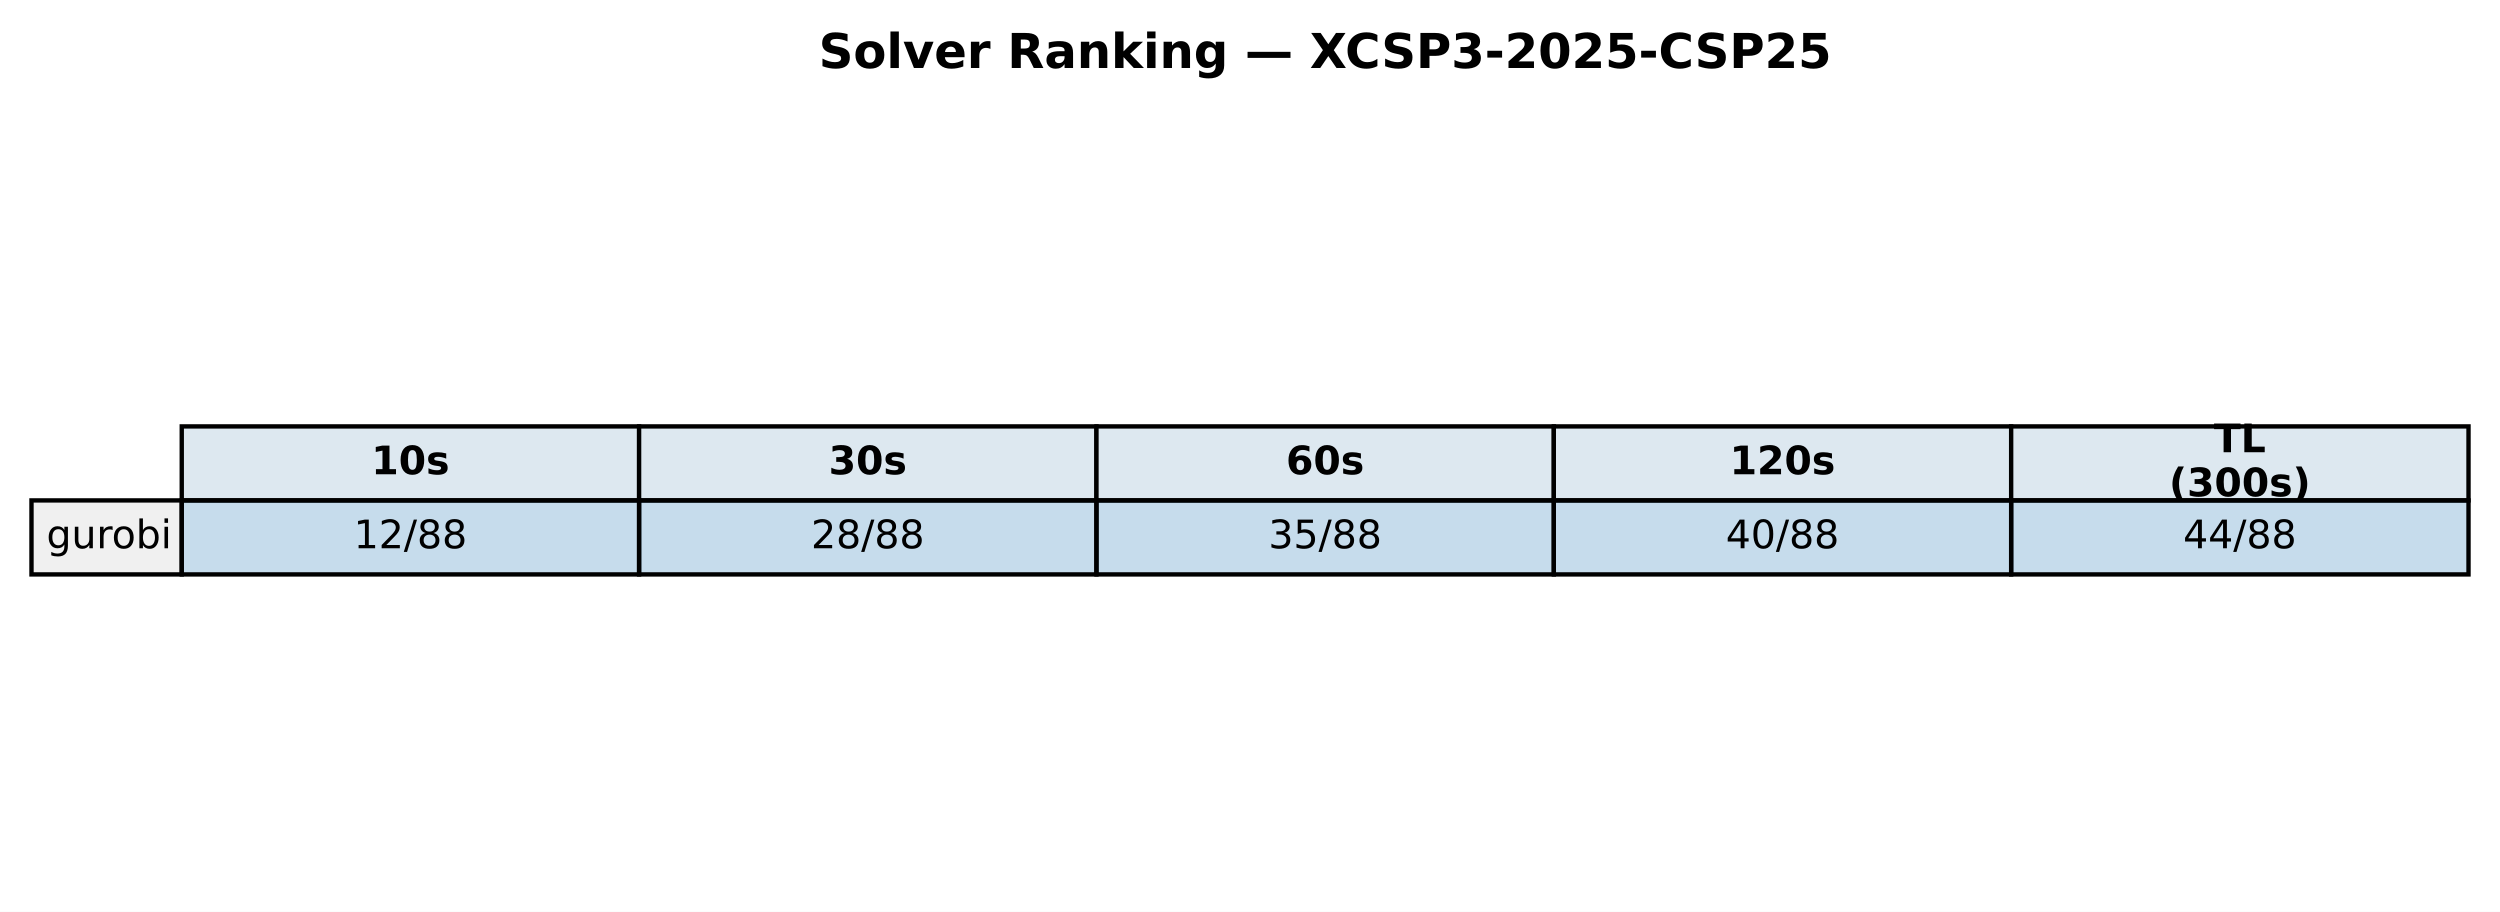
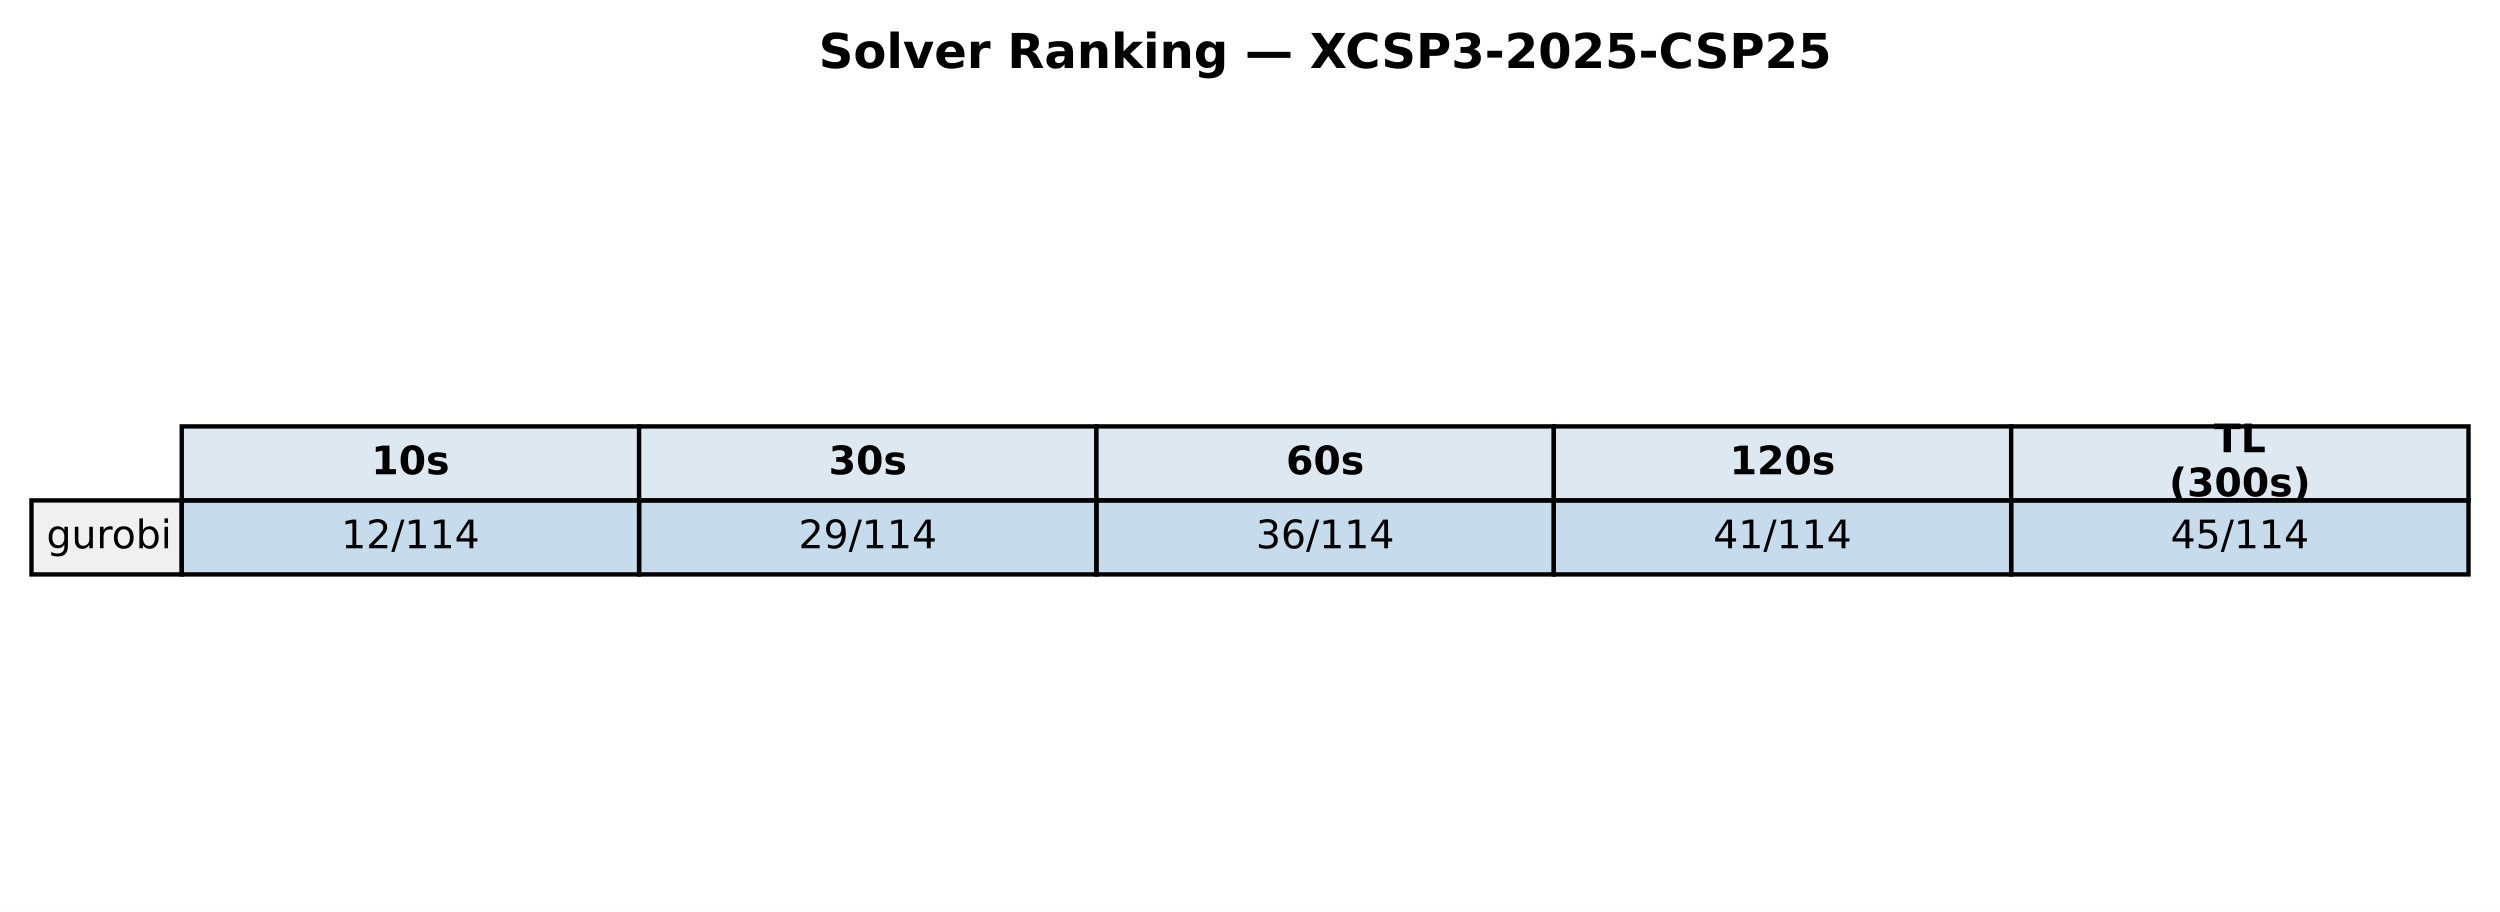
<svg xmlns="http://www.w3.org/2000/svg" xmlns:xlink="http://www.w3.org/1999/xlink" width="571.72pt" height="208.518pt" viewBox="0 0 571.72 208.518" version="1.1">
  <defs>
    <style type="text/css">*{stroke-linejoin: round; stroke-linecap: butt}</style>
  </defs>
  <g id="figure_1">
    <g id="patch_1">
      <path d="M 0 208.518  L 571.72 208.518  L 571.72 0  L 0 0  z " style="fill: #ffffff" />
    </g>
    <g id="axes_1">
      <g id="table_1">
        <g id="patch_2">
          <path d="M 41.563 114.438  L 146.154 114.438  L 146.154 97.514  L 41.563 97.514  z " style="fill: #dde8f0; stroke: #000000; stroke-linejoin: miter" />
        </g>
        <g id="text_1">
          <g transform="translate(84.91809 108.4594) scale(0.09 -0.09)">
            <defs>
              <path id="DejaVuSans-Bold-31" d="M 750 831  L 1813 831  L 1813 3847  L 722 3622  L 722 4441  L 1806 4666  L 2950 4666  L 2950 831  L 4013 831  L 4013 0  L 750 0  L 750 831  z " transform="scale(0.015625)" />
              <path id="DejaVuSans-Bold-30" d="M 2944 2338  Q 2944 3213 2780 3570  Q 2616 3928 2228 3928  Q 1841 3928 1675 3570  Q 1509 3213 1509 2338  Q 1509 1453 1675 1090  Q 1841 728 2228 728  Q 2613 728 2778 1090  Q 2944 1453 2944 2338  z M 4147 2328  Q 4147 1169 3647 539  Q 3147 -91 2228 -91  Q 1306 -91 806 539  Q 306 1169 306 2328  Q 306 3491 806 4120  Q 1306 4750 2228 4750  Q 3147 4750 3647 4120  Q 4147 3491 4147 2328  z " transform="scale(0.015625)" />
              <path id="DejaVuSans-Bold-73" d="M 3272 3391  L 3272 2541  Q 2913 2691 2578 2766  Q 2244 2841 1947 2841  Q 1628 2841 1473 2761  Q 1319 2681 1319 2516  Q 1319 2381 1436 2309  Q 1553 2238 1856 2203  L 2053 2175  Q 2913 2066 3209 1816  Q 3506 1566 3506 1031  Q 3506 472 3093 190  Q 2681 -91 1863 -91  Q 1516 -91 1145 -36  Q 775 19 384 128  L 384 978  Q 719 816 1070 734  Q 1422 653 1784 653  Q 2113 653 2278 743  Q 2444 834 2444 1013  Q 2444 1163 2330 1236  Q 2216 1309 1875 1350  L 1678 1375  Q 931 1469 631 1722  Q 331 1975 331 2491  Q 331 3047 712 3315  Q 1094 3584 1881 3584  Q 2191 3584 2531 3537  Q 2872 3491 3272 3391  z " transform="scale(0.015625)" />
            </defs>
            <use xlink:href="#DejaVuSans-Bold-31" />
            <use xlink:href="#DejaVuSans-Bold-30" transform="translate(69.58008 0)" />
            <use xlink:href="#DejaVuSans-Bold-73" transform="translate(139.1602 0)" />
          </g>
        </g>
        <g id="patch_3">
          <path d="M 146.154 114.438  L 250.746 114.438  L 250.746 97.514  L 146.154 97.514  z " style="fill: #dde8f0; stroke: #000000; stroke-linejoin: miter" />
        </g>
        <g id="text_2">
          <g transform="translate(189.5096 108.4594) scale(0.09 -0.09)">
            <defs>
              <path id="DejaVuSans-Bold-33" d="M 2981 2516  Q 3453 2394 3698 2092  Q 3944 1791 3944 1325  Q 3944 631 3412 270  Q 2881 -91 1863 -91  Q 1503 -91 1142 -33  Q 781 25 428 141  L 428 1069  Q 766 900 1098 814  Q 1431 728 1753 728  Q 2231 728 2486 893  Q 2741 1059 2741 1369  Q 2741 1688 2480 1852  Q 2219 2016 1709 2016  L 1228 2016  L 1228 2791  L 1734 2791  Q 2188 2791 2409 2933  Q 2631 3075 2631 3366  Q 2631 3634 2415 3781  Q 2200 3928 1806 3928  Q 1516 3928 1219 3862  Q 922 3797 628 3669  L 628 4550  Q 984 4650 1334 4700  Q 1684 4750 2022 4750  Q 2931 4750 3382 4451  Q 3834 4153 3834 3553  Q 3834 3144 3618 2883  Q 3403 2622 2981 2516  z " transform="scale(0.015625)" />
            </defs>
            <use xlink:href="#DejaVuSans-Bold-33" />
            <use xlink:href="#DejaVuSans-Bold-30" transform="translate(69.58008 0)" />
            <use xlink:href="#DejaVuSans-Bold-73" transform="translate(139.1602 0)" />
          </g>
        </g>
        <g id="patch_4">
          <path d="M 250.746 114.438  L 355.337 114.438  L 355.337 97.514  L 250.746 97.514  z " style="fill: #dde8f0; stroke: #000000; stroke-linejoin: miter" />
        </g>
        <g id="text_3">
          <g transform="translate(294.1011 108.4594) scale(0.09 -0.09)">
            <defs>
              <path id="DejaVuSans-Bold-36" d="M 2316 2303  Q 2000 2303 1842 2098  Q 1684 1894 1684 1484  Q 1684 1075 1842 870  Q 2000 666 2316 666  Q 2634 666 2792 870  Q 2950 1075 2950 1484  Q 2950 1894 2792 2098  Q 2634 2303 2316 2303  z M 3803 4544  L 3803 3681  Q 3506 3822 3243 3889  Q 2981 3956 2731 3956  Q 2194 3956 1894 3657  Q 1594 3359 1544 2772  Q 1750 2925 1990 3001  Q 2231 3078 2516 3078  Q 3231 3078 3670 2659  Q 4109 2241 4109 1563  Q 4109 813 3618 361  Q 3128 -91 2303 -91  Q 1394 -91 895 523  Q 397 1138 397 2266  Q 397 3422 980 4083  Q 1563 4744 2578 4744  Q 2900 4744 3203 4694  Q 3506 4644 3803 4544  z " transform="scale(0.015625)" />
            </defs>
            <use xlink:href="#DejaVuSans-Bold-36" />
            <use xlink:href="#DejaVuSans-Bold-30" transform="translate(69.58008 0)" />
            <use xlink:href="#DejaVuSans-Bold-73" transform="translate(139.1602 0)" />
          </g>
        </g>
        <g id="patch_5">
          <path d="M 355.337 114.438  L 459.929 114.438  L 459.929 97.514  L 355.337 97.514  z " style="fill: #dde8f0; stroke: #000000; stroke-linejoin: miter" />
        </g>
        <g id="text_4">
          <g transform="translate(395.5616 108.4594) scale(0.09 -0.09)">
            <defs>
              <path id="DejaVuSans-Bold-32" d="M 1844 884  L 3897 884  L 3897 0  L 506 0  L 506 884  L 2209 2388  Q 2438 2594 2547 2791  Q 2656 2988 2656 3200  Q 2656 3528 2436 3728  Q 2216 3928 1850 3928  Q 1569 3928 1234 3808  Q 900 3688 519 3450  L 519 4475  Q 925 4609 1322 4679  Q 1719 4750 2100 4750  Q 2938 4750 3402 4381  Q 3866 4013 3866 3353  Q 3866 2972 3669 2642  Q 3472 2313 2841 1759  L 1844 884  z " transform="scale(0.015625)" />
            </defs>
            <use xlink:href="#DejaVuSans-Bold-31" />
            <use xlink:href="#DejaVuSans-Bold-32" transform="translate(69.58008 0)" />
            <use xlink:href="#DejaVuSans-Bold-30" transform="translate(139.1602 0)" />
            <use xlink:href="#DejaVuSans-Bold-73" transform="translate(208.7402 0)" />
          </g>
        </g>
        <g id="patch_6">
          <path d="M 459.929 114.438  L 564.52 114.438  L 564.52 97.514  L 459.929 97.514  z " style="fill: #dde8f0; stroke: #000000; stroke-linejoin: miter" />
        </g>
        <g id="text_5">
          <g transform="translate(506.2872 103.4204) scale(0.09 -0.09)">
            <defs>
              <path id="DejaVuSans-Bold-54" d="M 31 4666  L 4331 4666  L 4331 3756  L 2784 3756  L 2784 0  L 1581 0  L 1581 3756  L 31 3756  L 31 4666  z " transform="scale(0.015625)" />
              <path id="DejaVuSans-Bold-4c" d="M 588 4666  L 1791 4666  L 1791 909  L 3903 909  L 3903 0  L 588 0  L 588 4666  z " transform="scale(0.015625)" />
            </defs>
            <use xlink:href="#DejaVuSans-Bold-54" />
            <use xlink:href="#DejaVuSans-Bold-4c" transform="translate(68.21289 0)" />
          </g>
          <g transform="translate(496.0399 113.4984) scale(0.09 -0.09)">
            <defs>
              <path id="DejaVuSans-Bold-28" d="M 2413 -844  L 1484 -844  Q 1006 -72 778 623  Q 550 1319 550 2003  Q 550 2688 779 3389  Q 1009 4091 1484 4856  L 2413 4856  Q 2013 4116 1813 3408  Q 1613 2700 1613 2009  Q 1613 1319 1811 609  Q 2009 -100 2413 -844  z " transform="scale(0.015625)" />
              <path id="DejaVuSans-Bold-29" d="M 513 -844  Q 913 -100 1113 609  Q 1313 1319 1313 2009  Q 1313 2700 1113 3408  Q 913 4116 513 4856  L 1441 4856  Q 1916 4091 2145 3389  Q 2375 2688 2375 2003  Q 2375 1319 2147 623  Q 1919 -72 1441 -844  L 513 -844  z " transform="scale(0.015625)" />
            </defs>
            <use xlink:href="#DejaVuSans-Bold-28" />
            <use xlink:href="#DejaVuSans-Bold-33" transform="translate(45.70312 0)" />
            <use xlink:href="#DejaVuSans-Bold-30" transform="translate(115.2832 0)" />
            <use xlink:href="#DejaVuSans-Bold-30" transform="translate(184.8633 0)" />
            <use xlink:href="#DejaVuSans-Bold-73" transform="translate(254.4434 0)" />
            <use xlink:href="#DejaVuSans-Bold-29" transform="translate(313.9648 0)" />
          </g>
        </g>
        <g id="patch_7">
          <path d="M 7.2 131.363  L 41.563 131.363  L 41.563 114.438  L 7.2 114.438  z " style="fill: #f0f0f0; stroke: #000000; stroke-linejoin: miter" />
        </g>
        <g id="text_6">
          <g transform="translate(10.63626 125.3841) scale(0.09 -0.09)">
            <defs>
              <path id="DejaVuSans-67" d="M 2906 1791  Q 2906 2416 2648 2759  Q 2391 3103 1925 3103  Q 1463 3103 1205 2759  Q 947 2416 947 1791  Q 947 1169 1205 825  Q 1463 481 1925 481  Q 2391 481 2648 825  Q 2906 1169 2906 1791  z M 3481 434  Q 3481 -459 3084 -895  Q 2688 -1331 1869 -1331  Q 1566 -1331 1297 -1286  Q 1028 -1241 775 -1147  L 775 -588  Q 1028 -725 1275 -790  Q 1522 -856 1778 -856  Q 2344 -856 2625 -561  Q 2906 -266 2906 331  L 2906 616  Q 2728 306 2450 153  Q 2172 0 1784 0  Q 1141 0 747 490  Q 353 981 353 1791  Q 353 2603 747 3093  Q 1141 3584 1784 3584  Q 2172 3584 2450 3431  Q 2728 3278 2906 2969  L 2906 3500  L 3481 3500  L 3481 434  z " transform="scale(0.015625)" />
              <path id="DejaVuSans-75" d="M 544 1381  L 544 3500  L 1119 3500  L 1119 1403  Q 1119 906 1312 657  Q 1506 409 1894 409  Q 2359 409 2629 706  Q 2900 1003 2900 1516  L 2900 3500  L 3475 3500  L 3475 0  L 2900 0  L 2900 538  Q 2691 219 2414 64  Q 2138 -91 1772 -91  Q 1169 -91 856 284  Q 544 659 544 1381  z M 1991 3584  L 1991 3584  z " transform="scale(0.015625)" />
              <path id="DejaVuSans-72" d="M 2631 2963  Q 2534 3019 2420 3045  Q 2306 3072 2169 3072  Q 1681 3072 1420 2755  Q 1159 2438 1159 1844  L 1159 0  L 581 0  L 581 3500  L 1159 3500  L 1159 2956  Q 1341 3275 1631 3429  Q 1922 3584 2338 3584  Q 2397 3584 2469 3576  Q 2541 3569 2628 3553  L 2631 2963  z " transform="scale(0.015625)" />
              <path id="DejaVuSans-6f" d="M 1959 3097  Q 1497 3097 1228 2736  Q 959 2375 959 1747  Q 959 1119 1226 758  Q 1494 397 1959 397  Q 2419 397 2687 759  Q 2956 1122 2956 1747  Q 2956 2369 2687 2733  Q 2419 3097 1959 3097  z M 1959 3584  Q 2709 3584 3137 3096  Q 3566 2609 3566 1747  Q 3566 888 3137 398  Q 2709 -91 1959 -91  Q 1206 -91 779 398  Q 353 888 353 1747  Q 353 2609 779 3096  Q 1206 3584 1959 3584  z " transform="scale(0.015625)" />
              <path id="DejaVuSans-62" d="M 3116 1747  Q 3116 2381 2855 2742  Q 2594 3103 2138 3103  Q 1681 3103 1420 2742  Q 1159 2381 1159 1747  Q 1159 1113 1420 752  Q 1681 391 2138 391  Q 2594 391 2855 752  Q 3116 1113 3116 1747  z M 1159 2969  Q 1341 3281 1617 3432  Q 1894 3584 2278 3584  Q 2916 3584 3314 3078  Q 3713 2572 3713 1747  Q 3713 922 3314 415  Q 2916 -91 2278 -91  Q 1894 -91 1617 61  Q 1341 213 1159 525  L 1159 0  L 581 0  L 581 4863  L 1159 4863  L 1159 2969  z " transform="scale(0.015625)" />
              <path id="DejaVuSans-69" d="M 603 3500  L 1178 3500  L 1178 0  L 603 0  L 603 3500  z M 603 4863  L 1178 4863  L 1178 4134  L 603 4134  L 603 4863  z " transform="scale(0.015625)" />
            </defs>
            <use xlink:href="#DejaVuSans-67" />
            <use xlink:href="#DejaVuSans-75" transform="translate(63.47656 0)" />
            <use xlink:href="#DejaVuSans-72" transform="translate(126.8555 0)" />
            <use xlink:href="#DejaVuSans-6f" transform="translate(165.7188 0)" />
            <use xlink:href="#DejaVuSans-62" transform="translate(226.9004 0)" />
            <use xlink:href="#DejaVuSans-69" transform="translate(290.377 0)" />
          </g>
        </g>
        <g id="patch_8">
          <path d="M 41.563 131.363  L 146.154 131.363  L 146.154 114.438  L 41.563 114.438  z " style="fill: #1f77b4; fill-opacity: 0.25; stroke: #000000; stroke-linejoin: miter" />
        </g>
        <g id="text_7">
-           <g transform="translate(80.88989 125.3841) scale(0.09 -0.09)">
+           <g transform="translate(78.02676 125.3841) scale(0.09 -0.09)">
            <defs>
              <path id="DejaVuSans-31" d="M 794 531  L 1825 531  L 1825 4091  L 703 3866  L 703 4441  L 1819 4666  L 2450 4666  L 2450 531  L 3481 531  L 3481 0  L 794 0  L 794 531  z " transform="scale(0.015625)" />
              <path id="DejaVuSans-32" d="M 1228 531  L 3431 531  L 3431 0  L 469 0  L 469 531  Q 828 903 1448 1529  Q 2069 2156 2228 2338  Q 2531 2678 2651 2914  Q 2772 3150 2772 3378  Q 2772 3750 2511 3984  Q 2250 4219 1831 4219  Q 1534 4219 1204 4116  Q 875 4013 500 3803  L 500 4441  Q 881 4594 1212 4672  Q 1544 4750 1819 4750  Q 2544 4750 2975 4387  Q 3406 4025 3406 3419  Q 3406 3131 3298 2873  Q 3191 2616 2906 2266  Q 2828 2175 2409 1742  Q 1991 1309 1228 531  z " transform="scale(0.015625)" />
              <path id="DejaVuSans-2f" d="M 1625 4666  L 2156 4666  L 531 -594  L 0 -594  L 1625 4666  z " transform="scale(0.015625)" />
-               <path id="DejaVuSans-38" d="M 2034 2216  Q 1584 2216 1326 1975  Q 1069 1734 1069 1313  Q 1069 891 1326 650  Q 1584 409 2034 409  Q 2484 409 2743 651  Q 3003 894 3003 1313  Q 3003 1734 2745 1975  Q 2488 2216 2034 2216  z M 1403 2484  Q 997 2584 770 2862  Q 544 3141 544 3541  Q 544 4100 942 4425  Q 1341 4750 2034 4750  Q 2731 4750 3128 4425  Q 3525 4100 3525 3541  Q 3525 3141 3298 2862  Q 3072 2584 2669 2484  Q 3125 2378 3379 2068  Q 3634 1759 3634 1313  Q 3634 634 3220 271  Q 2806 -91 2034 -91  Q 1263 -91 848 271  Q 434 634 434 1313  Q 434 1759 690 2068  Q 947 2378 1403 2484  z M 1172 3481  Q 1172 3119 1398 2916  Q 1625 2713 2034 2713  Q 2441 2713 2670 2916  Q 2900 3119 2900 3481  Q 2900 3844 2670 4047  Q 2441 4250 2034 4250  Q 1625 4250 1398 4047  Q 1172 3844 1172 3481  z " transform="scale(0.015625)" />
+               <path id="DejaVuSans-34" d="M 2419 4116  L 825 1625  L 2419 1625  L 2419 4116  z M 2253 4666  L 3047 4666  L 3047 1625  L 3713 1625  L 3713 1100  L 3047 1100  L 3047 0  L 2419 0  L 2419 1100  L 313 1100  L 313 1709  L 2253 4666  z " transform="scale(0.015625)" />
            </defs>
            <use xlink:href="#DejaVuSans-31" />
            <use xlink:href="#DejaVuSans-32" transform="translate(63.62305 0)" />
            <use xlink:href="#DejaVuSans-2f" transform="translate(127.2461 0)" />
-             <use xlink:href="#DejaVuSans-38" transform="translate(160.9375 0)" />
-             <use xlink:href="#DejaVuSans-38" transform="translate(224.5605 0)" />
+             <use xlink:href="#DejaVuSans-31" transform="translate(160.9375 0)" />
+             <use xlink:href="#DejaVuSans-31" transform="translate(224.5605 0)" />
+             <use xlink:href="#DejaVuSans-34" transform="translate(288.1836 0)" />
          </g>
        </g>
        <g id="patch_9">
          <path d="M 146.154 131.363  L 250.746 131.363  L 250.746 114.438  L 146.154 114.438  z " style="fill: #1f77b4; fill-opacity: 0.25; stroke: #000000; stroke-linejoin: miter" />
        </g>
        <g id="text_8">
-           <g transform="translate(185.4814 125.3841) scale(0.09 -0.09)">
+           <g transform="translate(182.6183 125.3841) scale(0.09 -0.09)">
+             <defs>
+               <path id="DejaVuSans-39" d="M 703 97  L 703 672  Q 941 559 1184 500  Q 1428 441 1663 441  Q 2288 441 2617 861  Q 2947 1281 2994 2138  Q 2813 1869 2534 1725  Q 2256 1581 1919 1581  Q 1219 1581 811 2004  Q 403 2428 403 3163  Q 403 3881 828 4315  Q 1253 4750 1959 4750  Q 2769 4750 3195 4129  Q 3622 3509 3622 2328  Q 3622 1225 3098 567  Q 2575 -91 1691 -91  Q 1453 -91 1209 -44  Q 966 3 703 97  z M 1959 2075  Q 2384 2075 2632 2365  Q 2881 2656 2881 3163  Q 2881 3666 2632 3958  Q 2384 4250 1959 4250  Q 1534 4250 1286 3958  Q 1038 3666 1038 3163  Q 1038 2656 1286 2365  Q 1534 2075 1959 2075  z " transform="scale(0.015625)" />
+             </defs>
            <use xlink:href="#DejaVuSans-32" />
-             <use xlink:href="#DejaVuSans-38" transform="translate(63.62305 0)" />
-             <use xlink:href="#DejaVuSans-2f" transform="translate(127.2461 0)" />
-             <use xlink:href="#DejaVuSans-38" transform="translate(160.9375 0)" />
-             <use xlink:href="#DejaVuSans-38" transform="translate(224.5605 0)" />
+             <use xlink:href="#DejaVuSans-39" transform="translate(63.62305 0)" />
+             <use xlink:href="#DejaVuSans-2f" transform="translate(127.2461 0)" />
+             <use xlink:href="#DejaVuSans-31" transform="translate(160.9375 0)" />
+             <use xlink:href="#DejaVuSans-31" transform="translate(224.5605 0)" />
+             <use xlink:href="#DejaVuSans-34" transform="translate(288.1836 0)" />
          </g>
        </g>
        <g id="patch_10">
          <path d="M 250.746 131.363  L 355.337 131.363  L 355.337 114.438  L 250.746 114.438  z " style="fill: #1f77b4; fill-opacity: 0.25; stroke: #000000; stroke-linejoin: miter" />
        </g>
        <g id="text_9">
-           <g transform="translate(290.0729 125.3841) scale(0.09 -0.09)">
+           <g transform="translate(287.2098 125.3841) scale(0.09 -0.09)">
            <defs>
              <path id="DejaVuSans-33" d="M 2597 2516  Q 3050 2419 3304 2112  Q 3559 1806 3559 1356  Q 3559 666 3084 287  Q 2609 -91 1734 -91  Q 1441 -91 1130 -33  Q 819 25 488 141  L 488 750  Q 750 597 1062 519  Q 1375 441 1716 441  Q 2309 441 2620 675  Q 2931 909 2931 1356  Q 2931 1769 2642 2001  Q 2353 2234 1838 2234  L 1294 2234  L 1294 2753  L 1863 2753  Q 2328 2753 2575 2939  Q 2822 3125 2822 3475  Q 2822 3834 2567 4026  Q 2313 4219 1838 4219  Q 1578 4219 1281 4162  Q 984 4106 628 3988  L 628 4550  Q 988 4650 1302 4700  Q 1616 4750 1894 4750  Q 2613 4750 3031 4423  Q 3450 4097 3450 3541  Q 3450 3153 3228 2886  Q 3006 2619 2597 2516  z " transform="scale(0.015625)" />
-               <path id="DejaVuSans-35" d="M 691 4666  L 3169 4666  L 3169 4134  L 1269 4134  L 1269 2991  Q 1406 3038 1543 3061  Q 1681 3084 1819 3084  Q 2600 3084 3056 2656  Q 3513 2228 3513 1497  Q 3513 744 3044 326  Q 2575 -91 1722 -91  Q 1428 -91 1123 -41  Q 819 9 494 109  L 494 744  Q 775 591 1075 516  Q 1375 441 1709 441  Q 2250 441 2565 725  Q 2881 1009 2881 1497  Q 2881 1984 2565 2268  Q 2250 2553 1709 2553  Q 1456 2553 1204 2497  Q 953 2441 691 2322  L 691 4666  z " transform="scale(0.015625)" />
+               <path id="DejaVuSans-36" d="M 2113 2584  Q 1688 2584 1439 2293  Q 1191 2003 1191 1497  Q 1191 994 1439 701  Q 1688 409 2113 409  Q 2538 409 2786 701  Q 3034 994 3034 1497  Q 3034 2003 2786 2293  Q 2538 2584 2113 2584  z M 3366 4563  L 3366 3988  Q 3128 4100 2886 4159  Q 2644 4219 2406 4219  Q 1781 4219 1451 3797  Q 1122 3375 1075 2522  Q 1259 2794 1537 2939  Q 1816 3084 2150 3084  Q 2853 3084 3261 2657  Q 3669 2231 3669 1497  Q 3669 778 3244 343  Q 2819 -91 2113 -91  Q 1303 -91 875 529  Q 447 1150 447 2328  Q 447 3434 972 4092  Q 1497 4750 2381 4750  Q 2619 4750 2861 4703  Q 3103 4656 3366 4563  z " transform="scale(0.015625)" />
            </defs>
            <use xlink:href="#DejaVuSans-33" />
-             <use xlink:href="#DejaVuSans-35" transform="translate(63.62305 0)" />
-             <use xlink:href="#DejaVuSans-2f" transform="translate(127.2461 0)" />
-             <use xlink:href="#DejaVuSans-38" transform="translate(160.9375 0)" />
-             <use xlink:href="#DejaVuSans-38" transform="translate(224.5605 0)" />
+             <use xlink:href="#DejaVuSans-36" transform="translate(63.62305 0)" />
+             <use xlink:href="#DejaVuSans-2f" transform="translate(127.2461 0)" />
+             <use xlink:href="#DejaVuSans-31" transform="translate(160.9375 0)" />
+             <use xlink:href="#DejaVuSans-31" transform="translate(224.5605 0)" />
+             <use xlink:href="#DejaVuSans-34" transform="translate(288.1836 0)" />
          </g>
        </g>
        <g id="patch_11">
          <path d="M 355.337 131.363  L 459.929 131.363  L 459.929 114.438  L 355.337 114.438  z " style="fill: #1f77b4; fill-opacity: 0.25; stroke: #000000; stroke-linejoin: miter" />
        </g>
        <g id="text_10">
-           <g transform="translate(394.6644 125.3841) scale(0.09 -0.09)">
-             <defs>
-               <path id="DejaVuSans-34" d="M 2419 4116  L 825 1625  L 2419 1625  L 2419 4116  z M 2253 4666  L 3047 4666  L 3047 1625  L 3713 1625  L 3713 1100  L 3047 1100  L 3047 0  L 2419 0  L 2419 1100  L 313 1100  L 313 1709  L 2253 4666  z " transform="scale(0.015625)" />
-               <path id="DejaVuSans-30" d="M 2034 4250  Q 1547 4250 1301 3770  Q 1056 3291 1056 2328  Q 1056 1369 1301 889  Q 1547 409 2034 409  Q 2525 409 2770 889  Q 3016 1369 3016 2328  Q 3016 3291 2770 3770  Q 2525 4250 2034 4250  z M 2034 4750  Q 2819 4750 3233 4129  Q 3647 3509 3647 2328  Q 3647 1150 3233 529  Q 2819 -91 2034 -91  Q 1250 -91 836 529  Q 422 1150 422 2328  Q 422 3509 836 4129  Q 1250 4750 2034 4750  z " transform="scale(0.015625)" />
-             </defs>
+           <g transform="translate(391.8013 125.3841) scale(0.09 -0.09)">
            <use xlink:href="#DejaVuSans-34" />
-             <use xlink:href="#DejaVuSans-30" transform="translate(63.62305 0)" />
-             <use xlink:href="#DejaVuSans-2f" transform="translate(127.2461 0)" />
-             <use xlink:href="#DejaVuSans-38" transform="translate(160.9375 0)" />
-             <use xlink:href="#DejaVuSans-38" transform="translate(224.5605 0)" />
+             <use xlink:href="#DejaVuSans-31" transform="translate(63.62305 0)" />
+             <use xlink:href="#DejaVuSans-2f" transform="translate(127.2461 0)" />
+             <use xlink:href="#DejaVuSans-31" transform="translate(160.9375 0)" />
+             <use xlink:href="#DejaVuSans-31" transform="translate(224.5605 0)" />
+             <use xlink:href="#DejaVuSans-34" transform="translate(288.1836 0)" />
          </g>
        </g>
        <g id="patch_12">
          <path d="M 459.929 131.363  L 564.52 131.363  L 564.52 114.438  L 459.929 114.438  z " style="fill: #1f77b4; fill-opacity: 0.25; stroke: #000000; stroke-linejoin: miter" />
        </g>
        <g id="text_11">
-           <g transform="translate(499.256 125.3841) scale(0.09 -0.09)">
+           <g transform="translate(496.3928 125.3841) scale(0.09 -0.09)">
+             <defs>
+               <path id="DejaVuSans-35" d="M 691 4666  L 3169 4666  L 3169 4134  L 1269 4134  L 1269 2991  Q 1406 3038 1543 3061  Q 1681 3084 1819 3084  Q 2600 3084 3056 2656  Q 3513 2228 3513 1497  Q 3513 744 3044 326  Q 2575 -91 1722 -91  Q 1428 -91 1123 -41  Q 819 9 494 109  L 494 744  Q 775 591 1075 516  Q 1375 441 1709 441  Q 2250 441 2565 725  Q 2881 1009 2881 1497  Q 2881 1984 2565 2268  Q 2250 2553 1709 2553  Q 1456 2553 1204 2497  Q 953 2441 691 2322  L 691 4666  z " transform="scale(0.015625)" />
+             </defs>
            <use xlink:href="#DejaVuSans-34" />
-             <use xlink:href="#DejaVuSans-34" transform="translate(63.62305 0)" />
-             <use xlink:href="#DejaVuSans-2f" transform="translate(127.2461 0)" />
-             <use xlink:href="#DejaVuSans-38" transform="translate(160.9375 0)" />
-             <use xlink:href="#DejaVuSans-38" transform="translate(224.5605 0)" />
+             <use xlink:href="#DejaVuSans-35" transform="translate(63.62305 0)" />
+             <use xlink:href="#DejaVuSans-2f" transform="translate(127.2461 0)" />
+             <use xlink:href="#DejaVuSans-31" transform="translate(160.9375 0)" />
+             <use xlink:href="#DejaVuSans-31" transform="translate(224.5605 0)" />
+             <use xlink:href="#DejaVuSans-34" transform="translate(288.1836 0)" />
          </g>
        </g>
      </g>
      <g id="text_12">
        <g transform="translate(187.2303 15.55828) scale(0.11 -0.11)">
          <defs>
            <path id="DejaVuSans-Bold-53" d="M 3834 4519  L 3834 3531  Q 3450 3703 3084 3790  Q 2719 3878 2394 3878  Q 1963 3878 1756 3759  Q 1550 3641 1550 3391  Q 1550 3203 1689 3098  Q 1828 2994 2194 2919  L 2706 2816  Q 3484 2659 3812 2340  Q 4141 2022 4141 1434  Q 4141 663 3683 286  Q 3225 -91 2284 -91  Q 1841 -91 1394 -6  Q 947 78 500 244  L 500 1259  Q 947 1022 1364 901  Q 1781 781 2169 781  Q 2563 781 2772 912  Q 2981 1044 2981 1288  Q 2981 1506 2839 1625  Q 2697 1744 2272 1838  L 1806 1941  Q 1106 2091 782 2419  Q 459 2747 459 3303  Q 459 4000 909 4375  Q 1359 4750 2203 4750  Q 2588 4750 2994 4692  Q 3400 4634 3834 4519  z " transform="scale(0.015625)" />
            <path id="DejaVuSans-Bold-6f" d="M 2203 2784  Q 1831 2784 1636 2517  Q 1441 2250 1441 1747  Q 1441 1244 1636 976  Q 1831 709 2203 709  Q 2569 709 2762 976  Q 2956 1244 2956 1747  Q 2956 2250 2762 2517  Q 2569 2784 2203 2784  z M 2203 3584  Q 3106 3584 3614 3096  Q 4122 2609 4122 1747  Q 4122 884 3614 396  Q 3106 -91 2203 -91  Q 1297 -91 786 396  Q 275 884 275 1747  Q 275 2609 786 3096  Q 1297 3584 2203 3584  z " transform="scale(0.015625)" />
            <path id="DejaVuSans-Bold-6c" d="M 538 4863  L 1656 4863  L 1656 0  L 538 0  L 538 4863  z " transform="scale(0.015625)" />
            <path id="DejaVuSans-Bold-76" d="M 97 3500  L 1216 3500  L 2088 1081  L 2956 3500  L 4078 3500  L 2700 0  L 1472 0  L 97 3500  z " transform="scale(0.015625)" />
            <path id="DejaVuSans-Bold-65" d="M 4031 1759  L 4031 1441  L 1416 1441  Q 1456 1047 1700 850  Q 1944 653 2381 653  Q 2734 653 3104 758  Q 3475 863 3866 1075  L 3866 213  Q 3469 63 3072 -14  Q 2675 -91 2278 -91  Q 1328 -91 801 392  Q 275 875 275 1747  Q 275 2603 792 3093  Q 1309 3584 2216 3584  Q 3041 3584 3536 3087  Q 4031 2591 4031 1759  z M 2881 2131  Q 2881 2450 2695 2645  Q 2509 2841 2209 2841  Q 1884 2841 1681 2658  Q 1478 2475 1428 2131  L 2881 2131  z " transform="scale(0.015625)" />
            <path id="DejaVuSans-Bold-72" d="M 3138 2547  Q 2991 2616 2845 2648  Q 2700 2681 2553 2681  Q 2122 2681 1889 2404  Q 1656 2128 1656 1613  L 1656 0  L 538 0  L 538 3500  L 1656 3500  L 1656 2925  Q 1872 3269 2151 3426  Q 2431 3584 2822 3584  Q 2878 3584 2943 3579  Q 3009 3575 3134 3559  L 3138 2547  z " transform="scale(0.015625)" />
            <path id="DejaVuSans-Bold-20" transform="scale(0.015625)" />
            <path id="DejaVuSans-Bold-52" d="M 2297 2597  Q 2675 2597 2839 2737  Q 3003 2878 3003 3200  Q 3003 3519 2839 3656  Q 2675 3794 2297 3794  L 1791 3794  L 1791 2597  L 2297 2597  z M 1791 1766  L 1791 0  L 588 0  L 588 4666  L 2425 4666  Q 3347 4666 3776 4356  Q 4206 4047 4206 3378  Q 4206 2916 3982 2619  Q 3759 2322 3309 2181  Q 3556 2125 3751 1926  Q 3947 1728 4147 1325  L 4800 0  L 3519 0  L 2950 1159  Q 2778 1509 2601 1637  Q 2425 1766 2131 1766  L 1791 1766  z " transform="scale(0.015625)" />
            <path id="DejaVuSans-Bold-61" d="M 2106 1575  Q 1756 1575 1579 1456  Q 1403 1338 1403 1106  Q 1403 894 1545 773  Q 1688 653 1941 653  Q 2256 653 2472 879  Q 2688 1106 2688 1447  L 2688 1575  L 2106 1575  z M 3816 1997  L 3816 0  L 2688 0  L 2688 519  Q 2463 200 2181 54  Q 1900 -91 1497 -91  Q 953 -91 614 226  Q 275 544 275 1050  Q 275 1666 698 1953  Q 1122 2241 2028 2241  L 2688 2241  L 2688 2328  Q 2688 2594 2478 2717  Q 2269 2841 1825 2841  Q 1466 2841 1156 2769  Q 847 2697 581 2553  L 581 3406  Q 941 3494 1303 3539  Q 1666 3584 2028 3584  Q 2975 3584 3395 3211  Q 3816 2838 3816 1997  z " transform="scale(0.015625)" />
            <path id="DejaVuSans-Bold-6e" d="M 4056 2131  L 4056 0  L 2931 0  L 2931 347  L 2931 1631  Q 2931 2084 2911 2256  Q 2891 2428 2841 2509  Q 2775 2619 2662 2680  Q 2550 2741 2406 2741  Q 2056 2741 1856 2470  Q 1656 2200 1656 1722  L 1656 0  L 538 0  L 538 3500  L 1656 3500  L 1656 2988  Q 1909 3294 2193 3439  Q 2478 3584 2822 3584  Q 3428 3584 3742 3212  Q 4056 2841 4056 2131  z " transform="scale(0.015625)" />
            <path id="DejaVuSans-Bold-6b" d="M 538 4863  L 1656 4863  L 1656 2216  L 2944 3500  L 4244 3500  L 2534 1894  L 4378 0  L 3022 0  L 1656 1459  L 1656 0  L 538 0  L 538 4863  z " transform="scale(0.015625)" />
            <path id="DejaVuSans-Bold-69" d="M 538 3500  L 1656 3500  L 1656 0  L 538 0  L 538 3500  z M 538 4863  L 1656 4863  L 1656 3950  L 538 3950  L 538 4863  z " transform="scale(0.015625)" />
            <path id="DejaVuSans-Bold-67" d="M 2919 594  Q 2688 288 2409 144  Q 2131 0 1766 0  Q 1125 0 706 504  Q 288 1009 288 1791  Q 288 2575 706 3076  Q 1125 3578 1766 3578  Q 2131 3578 2409 3434  Q 2688 3291 2919 2981  L 2919 3500  L 4044 3500  L 4044 353  Q 4044 -491 3511 -936  Q 2978 -1381 1966 -1381  Q 1638 -1381 1331 -1331  Q 1025 -1281 716 -1178  L 716 -306  Q 1009 -475 1290 -558  Q 1572 -641 1856 -641  Q 2406 -641 2662 -400  Q 2919 -159 2919 353  L 2919 594  z M 2181 2772  Q 1834 2772 1640 2515  Q 1447 2259 1447 1791  Q 1447 1309 1634 1061  Q 1822 813 2181 813  Q 2531 813 2725 1069  Q 2919 1325 2919 1791  Q 2919 2259 2725 2515  Q 2531 2772 2181 2772  z " transform="scale(0.015625)" />
            <path id="DejaVuSans-Bold-2014" d="M 344 2156  L 6056 2156  L 6056 1350  L 344 1350  L 344 2156  z " transform="scale(0.015625)" />
            <path id="DejaVuSans-Bold-58" d="M 3188 2381  L 4806 0  L 3553 0  L 2463 1594  L 1381 0  L 122 0  L 1741 2381  L 184 4666  L 1441 4666  L 2463 3163  L 3481 4666  L 4744 4666  L 3188 2381  z " transform="scale(0.015625)" />
            <path id="DejaVuSans-Bold-43" d="M 4288 256  Q 3956 84 3597 -3  Q 3238 -91 2847 -91  Q 1681 -91 1000 561  Q 319 1213 319 2328  Q 319 3447 1000 4098  Q 1681 4750 2847 4750  Q 3238 4750 3597 4662  Q 3956 4575 4288 4403  L 4288 3438  Q 3953 3666 3628 3772  Q 3303 3878 2944 3878  Q 2300 3878 1931 3465  Q 1563 3053 1563 2328  Q 1563 1606 1931 1193  Q 2300 781 2944 781  Q 3303 781 3628 887  Q 3953 994 4288 1222  L 4288 256  z " transform="scale(0.015625)" />
            <path id="DejaVuSans-Bold-50" d="M 588 4666  L 2584 4666  Q 3475 4666 3951 4270  Q 4428 3875 4428 3144  Q 4428 2409 3951 2014  Q 3475 1619 2584 1619  L 1791 1619  L 1791 0  L 588 0  L 588 4666  z M 1791 3794  L 1791 2491  L 2456 2491  Q 2806 2491 2997 2661  Q 3188 2831 3188 3144  Q 3188 3456 2997 3625  Q 2806 3794 2456 3794  L 1791 3794  z " transform="scale(0.015625)" />
            <path id="DejaVuSans-Bold-2d" d="M 347 2297  L 2309 2297  L 2309 1388  L 347 1388  L 347 2297  z " transform="scale(0.015625)" />
            <path id="DejaVuSans-Bold-35" d="M 678 4666  L 3669 4666  L 3669 3781  L 1638 3781  L 1638 3059  Q 1775 3097 1914 3117  Q 2053 3138 2203 3138  Q 3056 3138 3531 2711  Q 4006 2284 4006 1522  Q 4006 766 3489 337  Q 2972 -91 2053 -91  Q 1656 -91 1267 -14  Q 878 63 494 219  L 494 1166  Q 875 947 1217 837  Q 1559 728 1863 728  Q 2300 728 2551 942  Q 2803 1156 2803 1522  Q 2803 1891 2551 2103  Q 2300 2316 1863 2316  Q 1603 2316 1309 2248  Q 1016 2181 678 2041  L 678 4666  z " transform="scale(0.015625)" />
          </defs>
          <use xlink:href="#DejaVuSans-Bold-53" />
          <use xlink:href="#DejaVuSans-Bold-6f" transform="translate(72.02148 0)" />
          <use xlink:href="#DejaVuSans-Bold-6c" transform="translate(140.7227 0)" />
          <use xlink:href="#DejaVuSans-Bold-76" transform="translate(175 0)" />
          <use xlink:href="#DejaVuSans-Bold-65" transform="translate(240.1855 0)" />
          <use xlink:href="#DejaVuSans-Bold-72" transform="translate(308.0078 0)" />
          <use xlink:href="#DejaVuSans-Bold-20" transform="translate(357.3242 0)" />
          <use xlink:href="#DejaVuSans-Bold-52" transform="translate(392.1387 0)" />
          <use xlink:href="#DejaVuSans-Bold-61" transform="translate(469.1406 0)" />
          <use xlink:href="#DejaVuSans-Bold-6e" transform="translate(536.6211 0)" />
          <use xlink:href="#DejaVuSans-Bold-6b" transform="translate(607.8125 0)" />
          <use xlink:href="#DejaVuSans-Bold-69" transform="translate(674.3164 0)" />
          <use xlink:href="#DejaVuSans-Bold-6e" transform="translate(708.5938 0)" />
          <use xlink:href="#DejaVuSans-Bold-67" transform="translate(779.7852 0)" />
          <use xlink:href="#DejaVuSans-Bold-20" transform="translate(851.3672 0)" />
          <use xlink:href="#DejaVuSans-Bold-2014" transform="translate(886.1816 0)" />
          <use xlink:href="#DejaVuSans-Bold-20" transform="translate(986.1816 0)" />
          <use xlink:href="#DejaVuSans-Bold-58" transform="translate(1020.996 0)" />
          <use xlink:href="#DejaVuSans-Bold-43" transform="translate(1094.471 0)" />
          <use xlink:href="#DejaVuSans-Bold-53" transform="translate(1169.734 0)" />
          <use xlink:href="#DejaVuSans-Bold-50" transform="translate(1241.756 0)" />
          <use xlink:href="#DejaVuSans-Bold-33" transform="translate(1315.047 0)" />
          <use xlink:href="#DejaVuSans-Bold-2d" transform="translate(1384.627 0)" />
          <use xlink:href="#DejaVuSans-Bold-32" transform="translate(1426.131 0)" />
          <use xlink:href="#DejaVuSans-Bold-30" transform="translate(1495.711 0)" />
          <use xlink:href="#DejaVuSans-Bold-32" transform="translate(1565.291 0)" />
          <use xlink:href="#DejaVuSans-Bold-35" transform="translate(1634.871 0)" />
          <use xlink:href="#DejaVuSans-Bold-2d" transform="translate(1704.451 0)" />
          <use xlink:href="#DejaVuSans-Bold-43" transform="translate(1745.955 0)" />
          <use xlink:href="#DejaVuSans-Bold-53" transform="translate(1821.219 0)" />
          <use xlink:href="#DejaVuSans-Bold-50" transform="translate(1893.24 0)" />
          <use xlink:href="#DejaVuSans-Bold-32" transform="translate(1966.531 0)" />
          <use xlink:href="#DejaVuSans-Bold-35" transform="translate(2036.111 0)" />
        </g>
      </g>
    </g>
  </g>
</svg>
